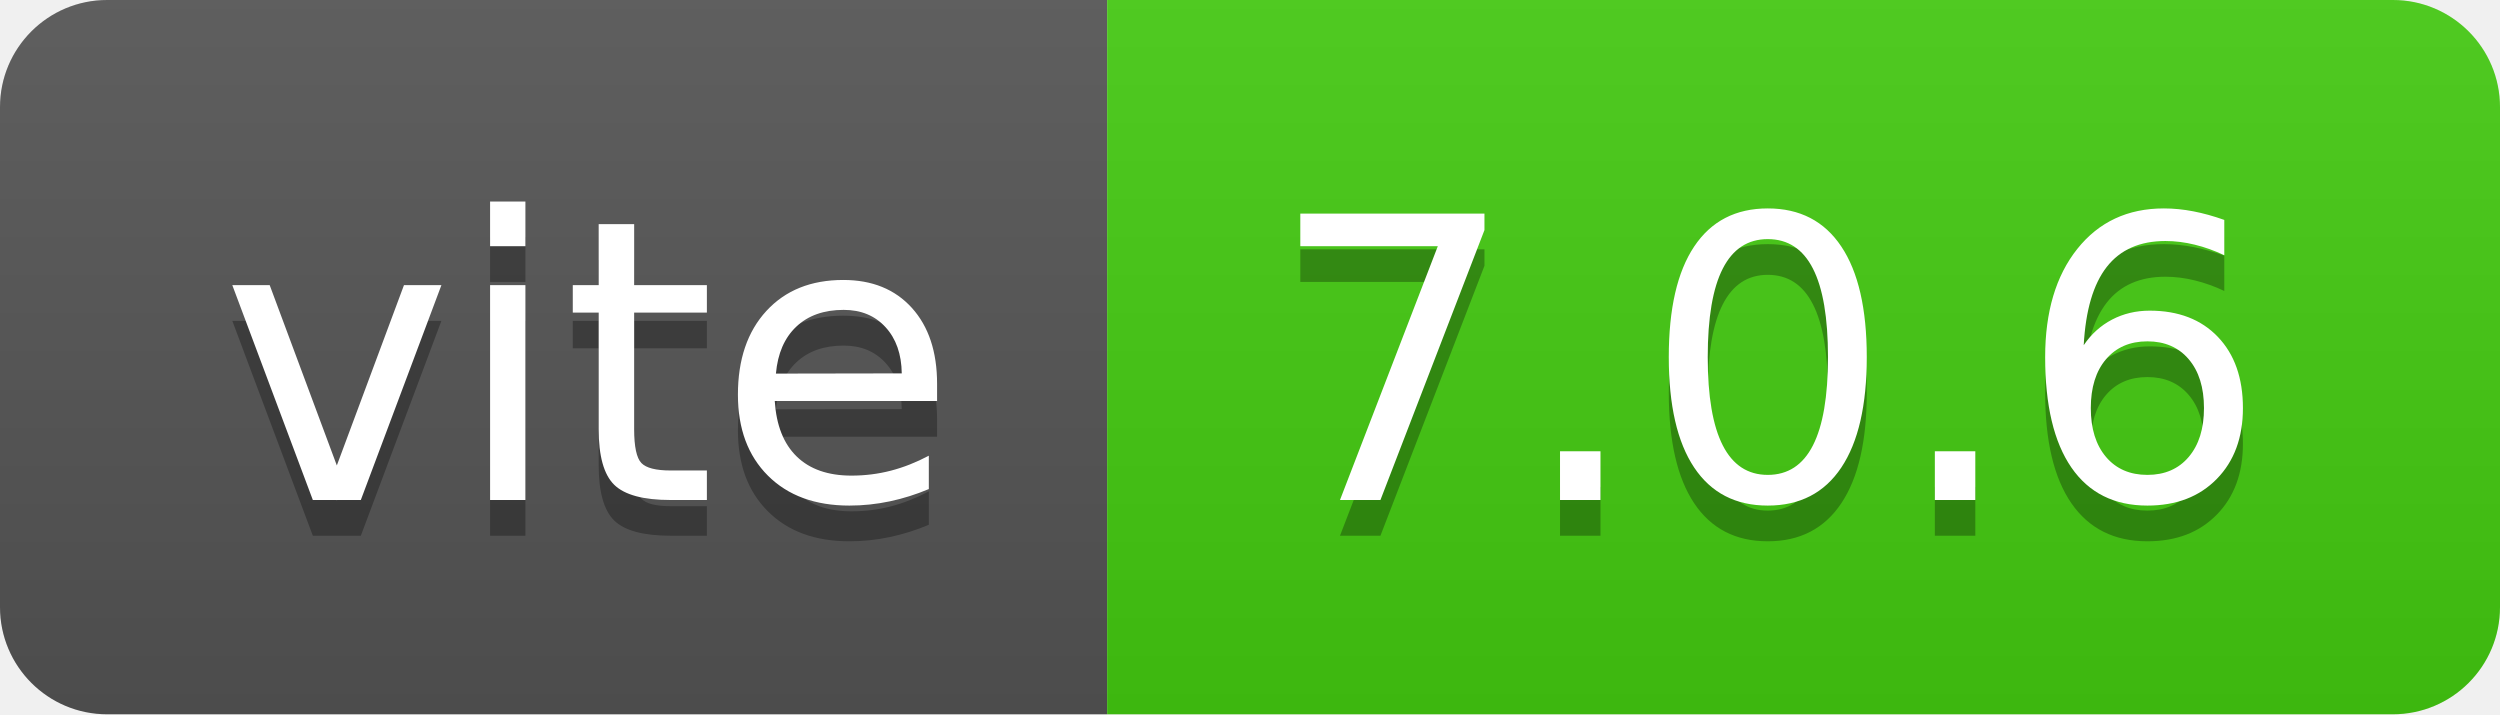
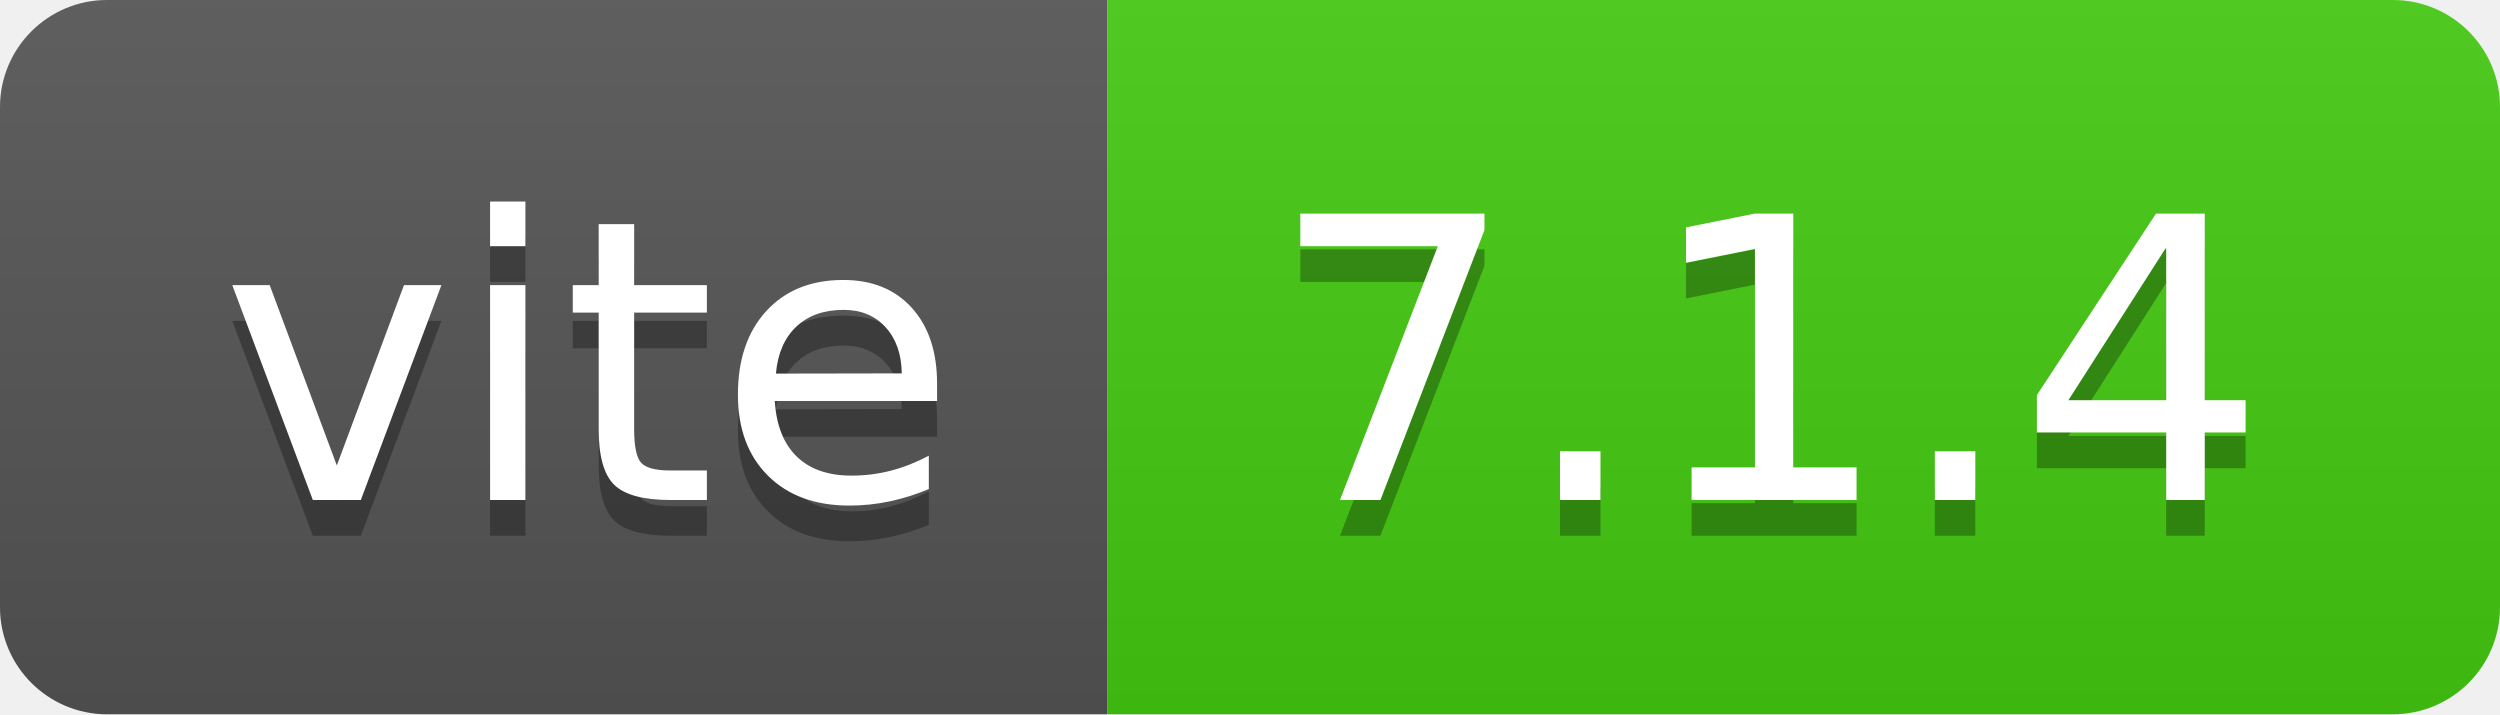
- <svg xmlns="http://www.w3.org/2000/svg" width="70" height="20" role="img" aria-label="vite: 7.0.6">
+ <svg xmlns="http://www.w3.org/2000/svg" width="70" height="20" role="img" aria-label="vite: 7.1.4">
  <linearGradient id="s" x2="0" y2="100%">
    <stop offset="0" stop-color="#bbb" stop-opacity=".1" />
    <stop offset="1" stop-opacity=".1" />
  </linearGradient>
  <clipPath id="r">
    <rect width="70" height="20" rx="3" fill="#fff" />
  </clipPath>
  <g clip-path="url(#r)">
    <rect width="31" height="20" fill="#555" />
    <rect x="31" width="39" height="20" fill="#4c1" />
    <rect width="70" height="20" fill="url(#s)" />
  </g>
  <g fill="#fff" text-anchor="middle" font-family="Verdana,Geneva,DejaVu Sans,sans-serif" text-rendering="geometricPrecision" font-size="110">
    <text aria-hidden="true" x="165" y="150" fill="#010101" fill-opacity=".3" transform="scale(.1)" textLength="210">vite</text>
    <text x="165" y="140" transform="scale(.1)" fill="#fff" textLength="210">vite</text>
-     <text aria-hidden="true" x="495" y="150" fill="#010101" fill-opacity=".3" transform="scale(.1)" textLength="290">7.0.6</text>
-     <text x="495" y="140" transform="scale(.1)" fill="#fff" textLength="290">7.0.6</text>
+     <text aria-hidden="true" x="495" y="150" fill="#010101" fill-opacity=".3" transform="scale(.1)" textLength="290">7.1.4</text>
+     <text x="495" y="140" transform="scale(.1)" fill="#fff" textLength="290">7.1.4</text>
  </g>
</svg>
